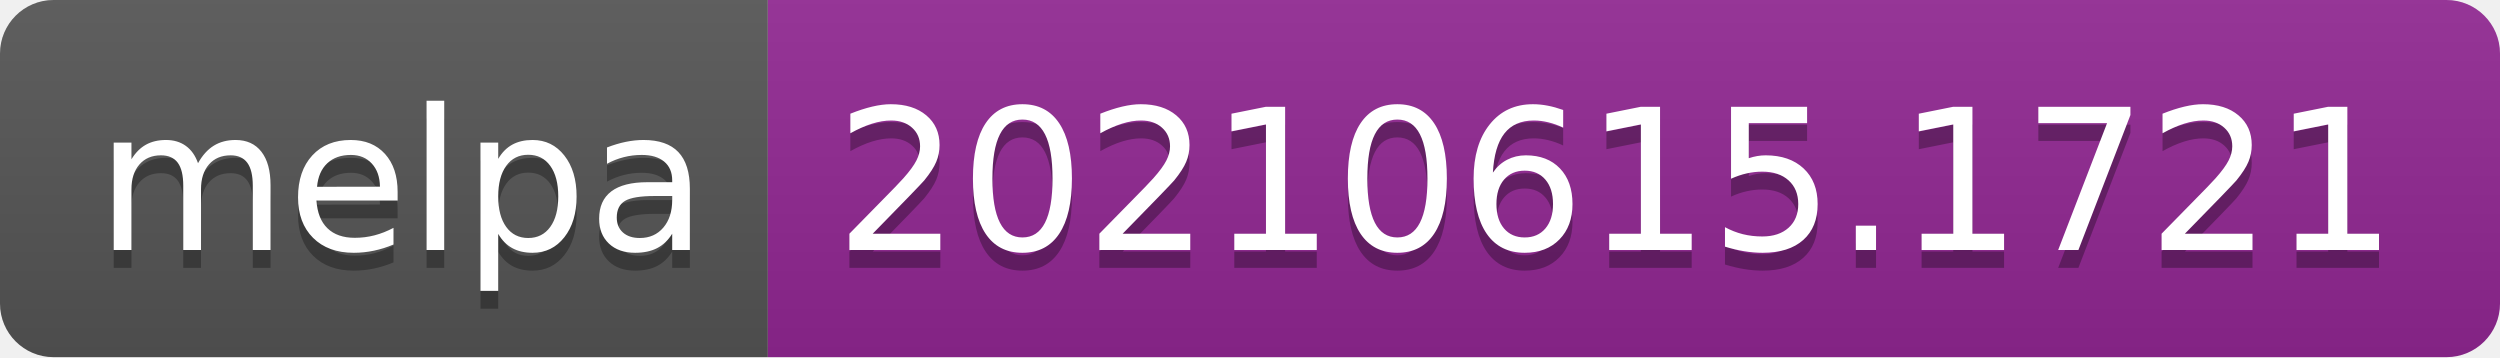
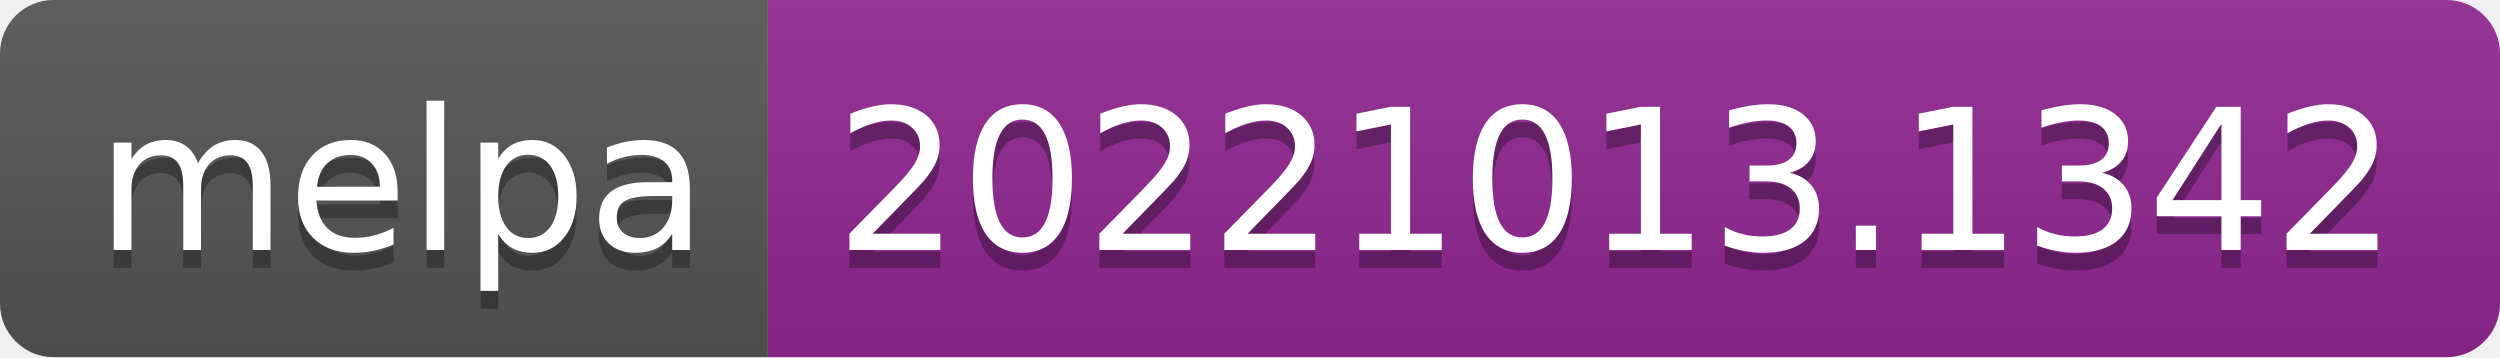
- <svg xmlns="http://www.w3.org/2000/svg" width="140" height="20" role="img" aria-label="melpa: 20210615.1721">
+ <svg xmlns="http://www.w3.org/2000/svg" width="140" height="20" role="img" aria-label="melpa: 20221013.1342">
  <linearGradient id="s" x2="0" y2="100%">
    <stop offset="0" stop-color="#bbb" stop-opacity=".1" />
    <stop offset="1" stop-opacity=".1" />
  </linearGradient>
  <clipPath id="r">
    <rect width="140" height="20" rx="3" fill="#fff" />
  </clipPath>
  <g clip-path="url(#r)">
    <rect width="43" height="20" fill="#555" />
    <rect x="43" width="97" height="20" fill="#922793" />
    <rect width="140" height="20" fill="url(#s)" />
  </g>
  <g fill="#fff" text-anchor="middle" font-family="Verdana,Geneva,DejaVu Sans,sans-serif" text-rendering="geometricPrecision" font-size="110">
    <text aria-hidden="true" x="225" y="150" fill="#010101" fill-opacity=".3" transform="scale(.1)" textLength="330">melpa</text>
    <text x="225" y="140" transform="scale(.1)" fill="#fff" textLength="330">melpa</text>
-     <text aria-hidden="true" x="905" y="150" fill="#010101" fill-opacity=".3" transform="scale(.1)" textLength="870">20210615.1721</text>
-     <text x="905" y="140" transform="scale(.1)" fill="#fff" textLength="870">20210615.1721</text>
+     <text aria-hidden="true" x="905" y="150" fill="#010101" fill-opacity=".3" transform="scale(.1)" textLength="870">20221013.1342</text>
+     <text x="905" y="140" transform="scale(.1)" fill="#fff" textLength="870">20221013.1342</text>
  </g>
</svg>
